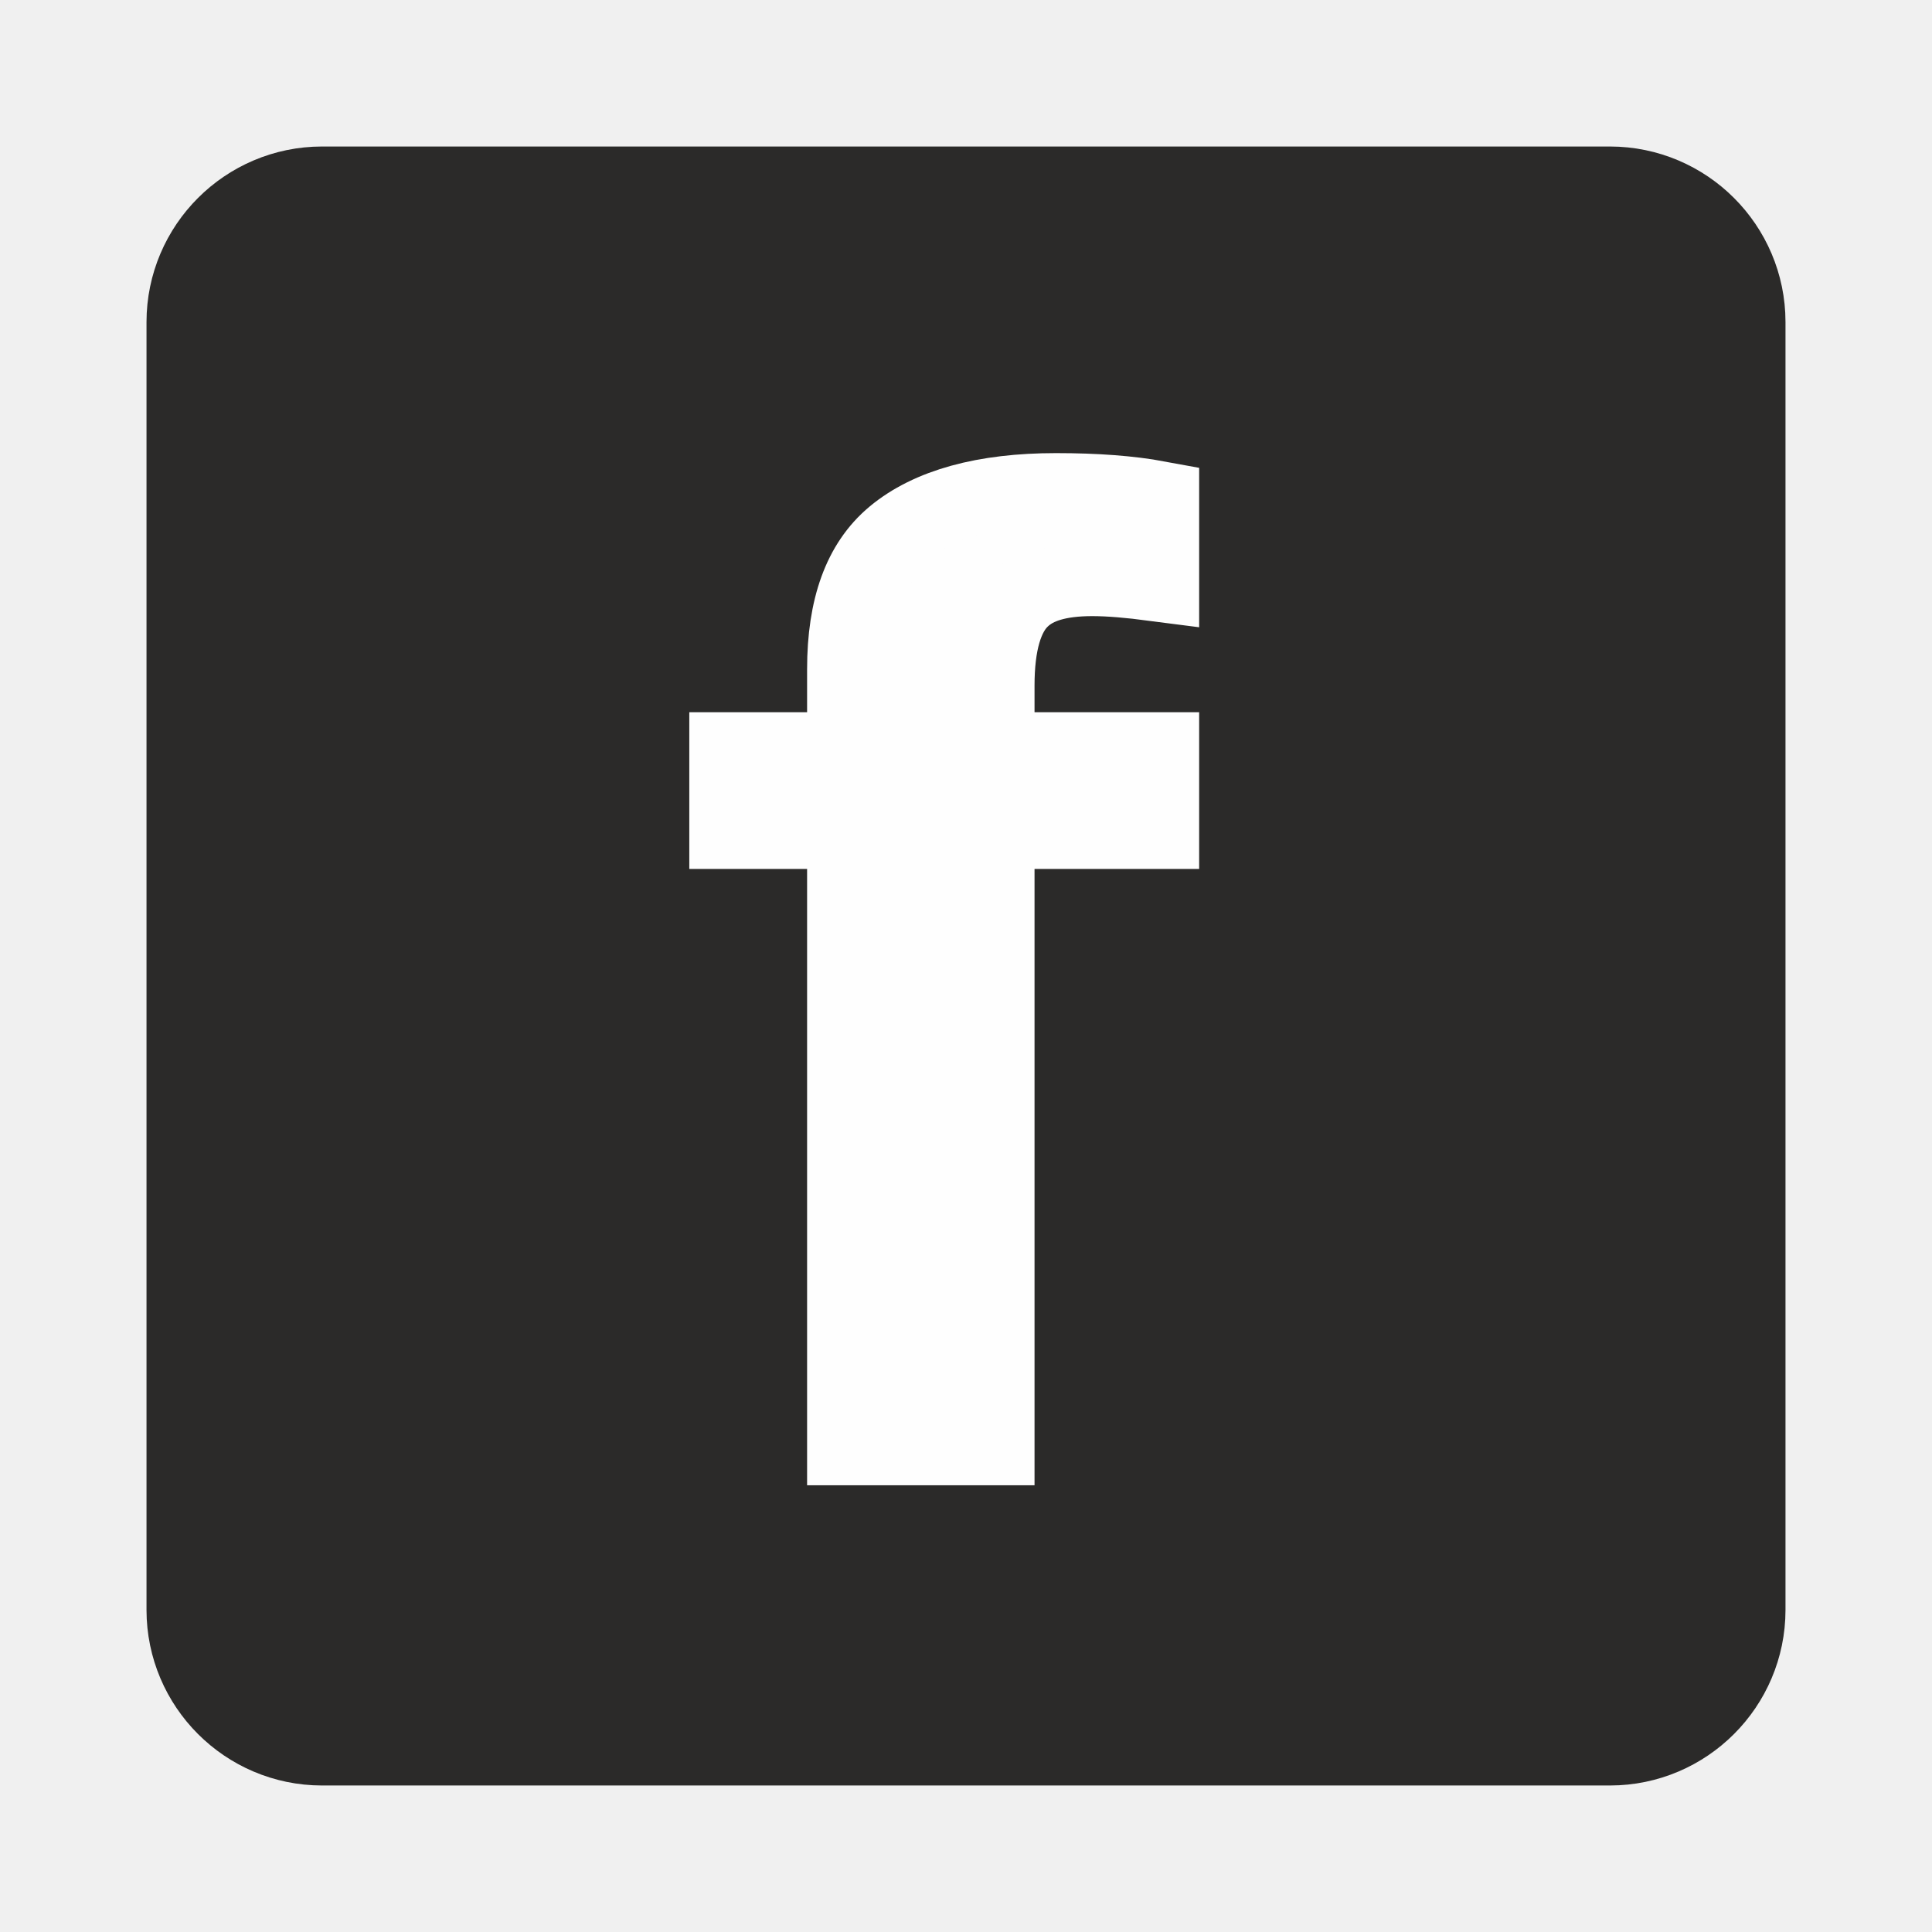
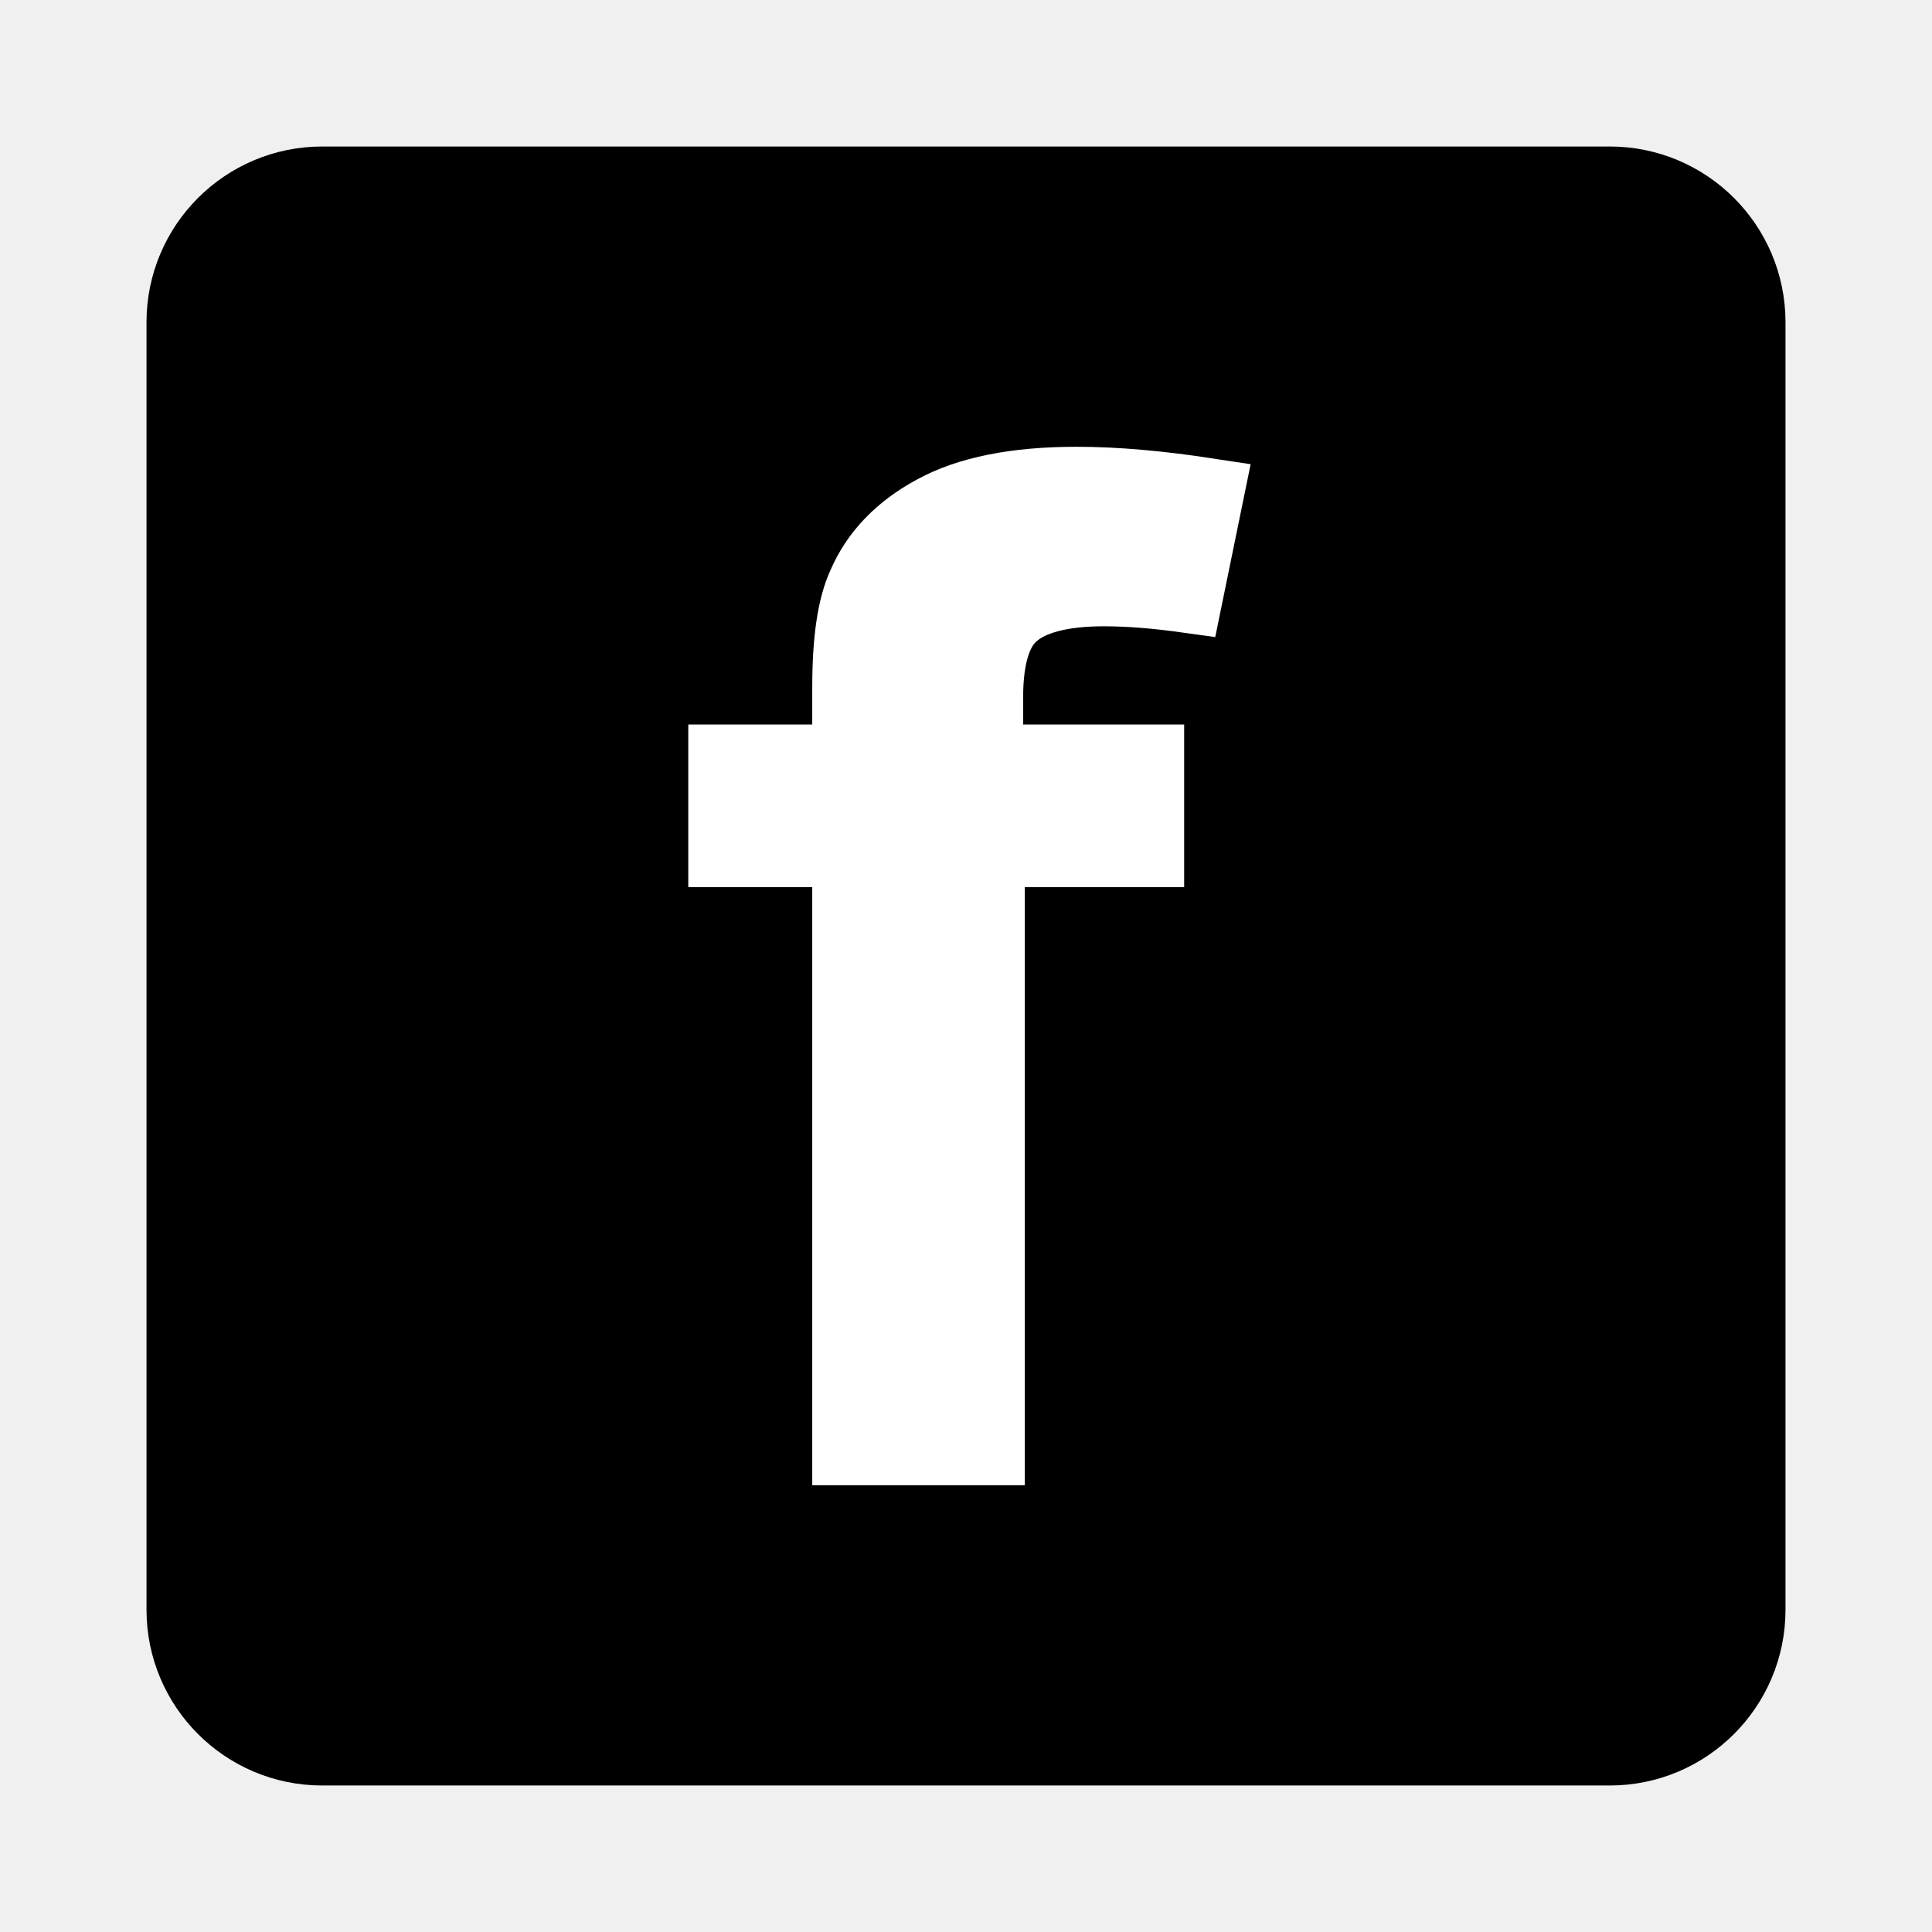
<svg xmlns="http://www.w3.org/2000/svg" xml:space="preserve" width="24px" height="24px" version="1.1" style="shape-rendering:geometricPrecision; text-rendering:geometricPrecision; image-rendering:optimizeQuality; fill-rule:evenodd; clip-rule:evenodd" viewBox="0 0 24 24">
  <defs>
-     <font id="FontID0" horiz-adv-x="667" font-variant="normal" class="str1" style="fill-rule:nonzero" font-style="normal" font-weight="400">
-       <font-face font-family="Arial">
-         <font-face-src>
-           <font-face-name name="Arial" />
-         </font-face-src>
-       </font-face>
-       <missing-glyph>
-         <path d="M0 0z" />
-       </missing-glyph>
-       <glyph unicode="+" horiz-adv-x="584" d="M251.051 115.999l0 196.069 -195.063 0 0 82.026 195.063 0 0 195.007 83.032 0 0 -195.007 195.007 0 0 -82.026 -195.007 0 0 -196.069 -83.032 0z" />
-       <glyph unicode="f" horiz-adv-x="277" d="M86.962 0l0 450.854 -77.936 0 0 67.979 77.936 0 0 55.014c0,34.813 3.009,60.601 9.169,77.435 8.524,22.707 23.137,41.189 44.484,55.372 21.203,14.112 51.002,21.132 89.326,21.132 24.785,0 52.148,-3.009 82.162,-8.811l-13.18 -77.005c-18.338,3.152 -35.53,4.871 -51.862,4.871 -26.647,0 -45.487,-5.731 -56.59,-17.049 -11.031,-11.318 -16.547,-32.45 -16.547,-63.466l0 -47.492 101.002 0 0 -67.979 -99.999 0 0 -450.854 -87.965 0z" />
-     </font>
    <style type="text/css">
   
-     @font-face { font-family:"Arial";font-variant:normal;font-style:normal;font-weight:normal;src:url("#FontID0") format(svg)}
-     .str5 {stroke-width:54.58;stroke-miterlimit:22.926}
-     .str1 {stroke-width:42.58;stroke-miterlimit:22.926}
-     .str4 {stroke:#FEFEFE;stroke-width:2.36;stroke-miterlimit:22.926}
-     .str6 {stroke:#2B2A29;stroke-width:2.36;stroke-miterlimit:22.926}
-     .str0 {stroke:#2B2A29;stroke-width:2.36;stroke-miterlimit:22.926}
-     .str3 {stroke:#FEFEFE;stroke-width:0.9;stroke-miterlimit:22.926}
-     .str2 {stroke:#2B2A29;stroke-width:0.9;stroke-miterlimit:22.926}
-     .fil0 {fill:none}
-     .fil2 {fill:#FEFEFE}
-     .fil1 {fill:#2B2A29}
-     .fnt1 {font-weight:normal;font-size:16.49px;font-family:'Arial'}
-     .fnt0 {font-weight:normal;font-size:21.14px;font-family:'Arial'}
+     .str2 {stroke:#2B2A29;stroke-width:2.36;stroke-miterlimit:22.926}
+     .str0 {stroke:black;stroke-width:2.36;stroke-miterlimit:22.926}
+     .str3 {stroke:white;stroke-width:2.36;stroke-miterlimit:22.926}
+     .str5 {stroke:#2B2A29;stroke-width:0.9;stroke-miterlimit:22.926}
+     .str4 {stroke:black;stroke-width:0.9;stroke-miterlimit:22.926}
+     .str1 {stroke:white;stroke-width:0.9;stroke-miterlimit:22.926}
+     .fil3 {fill:none}
+     .fil2 {fill:none;fill-rule:nonzero}
+     .fil4 {fill:#2B2A29}
+     .fil0 {fill:black}
+     .fil5 {fill:white}
+     .fil7 {fill:#2B2A29;fill-rule:nonzero}
+     .fil6 {fill:black;fill-rule:nonzero}
+     .fil1 {fill:white;fill-rule:nonzero}
   
  </style>
  </defs>
  <g id="Layer_x0020_1">
-     <circle class="fil0 str0" cx="11" cy="-85.46" r="9" />
-     <text x="4.81" y="-78.01" class="fil1 str2 fnt0">+</text>
-     <circle class="fil1 str0" cx="-10.54" cy="-86.55" r="9" />
-     <text x="-16.72" y="-79.1" class="fil2 str3 fnt0">+</text>
-     <path class="fil0 str0" d="M2.41 -71.21l11.81 0c0.05,0 0.1,0.04 0.1,0.1l0 15.68c0,0.04 -0.03,0.07 -0.06,0.09 -0.04,0.01 -0.08,0.01 -0.11,-0.02l-5.03 -4.64c-0.03,-0.03 -0.08,-0.04 -0.12,-0.01l-6.53 4.69c-0.03,0.02 -0.07,0.02 -0.1,0.01 -0.04,-0.02 -0.06,-0.05 -0.06,-0.09 0,-5.24 0,-10.48 0,-15.71 0,-0.06 0.05,-0.1 0.1,-0.1z" />
-     <path class="fil1 str0" d="M-17.9 -70.96l11.8 0c0.05,0 0.1,0.04 0.1,0.1l0 15.67c0,0.04 -0.02,0.08 -0.06,0.09 -0.04,0.02 -0.08,0.01 -0.11,-0.01l-5.02 -4.64c-0.04,-0.03 -0.09,-0.04 -0.13,-0.01l-6.53 4.69c-0.03,0.02 -0.06,0.02 -0.1,0.01 -0.03,-0.02 -0.05,-0.06 -0.05,-0.09 0,-5.24 0,-10.48 0,-15.71 0,-0.06 0.04,-0.1 0.1,-0.1z" />
-     <polygon class="fil0 str0" points="7.34,-51.65 8.98,-46.3 14.34,-46.31 10,-43.01 11.66,-37.65 7.34,-40.97 3.01,-37.65 4.68,-43.01 0.34,-46.31 5.69,-46.3 " />
-     <polygon class="fil1 str0" points="-13,-50.75 -11.36,-45.39 -6,-45.4 -10.34,-42.1 -8.68,-36.75 -13,-40.06 -17.33,-36.75 -15.67,-42.1 -20,-45.4 -14.65,-45.39 " />
-     <circle class="fil0 str0" cx="76.51" cy="-88.01" r="9" />
-     <polygon class="fil1 str0" points="79.51,-88.01 76.51,-86.51 73.51,-85.01 73.51,-88.01 73.51,-91.01 76.51,-89.51 " />
-     <circle class="fil1 str0" cx="53" cy="-87.01" r="9" />
-     <polygon class="fil2 str4" points="56,-87.01 53,-85.51 50,-84.01 50,-87.01 50,-90.01 53,-88.51 " />
-     <circle class="fil0 str0" cx="77" cy="-63.01" r="9" />
-     <g transform="matrix(1.20055 0 0 1 59.4195 -69.0073)">
-       <text x="12" y="12" class="fil1 str2 fnt1">f</text>
-     </g>
-     <circle class="fil1 str0" cx="54.32" cy="-64.01" r="9" />
-     <g transform="matrix(1.20055 0 0 1 36.7366 -70.0066)">
-       <text x="12" y="12" class="fil2 str3 fnt1">f</text>
-     </g>
-     <path class="fil1 str6" d="M4 3l16 0c0.55,0 1,0.45 1,1l0 16c0,0.55 -0.45,1 -1,1l-16 0c-0.55,0 -1,-0.45 -1,-1l0 -16c0,-0.55 0.45,-1 1,-1z" />
-     <g transform="matrix(1.20068 0 0 1 -5.58657 6.00059)">
-       <text x="12" y="12" class="fil2 str3 fnt1">f</text>
-     </g>
+     <circle class="fil0 str0" cx="-13.74" cy="-76.46" r="9" />
+     <polygon class="fil1" points="-14.62,-71.46 -14.62,-75.61 -18.74,-75.61 -18.74,-77.34 -14.62,-77.34 -14.62,-81.46 -12.86,-81.46 -12.86,-77.34 -8.74,-77.34 -8.74,-75.61 -12.86,-75.61 -12.86,-71.46 " />
+     <polygon id="1" class="fil2 str1" points="-14.62,-71.46 -14.62,-75.61 -18.74,-75.61 -18.74,-77.34 -14.62,-77.34 -14.62,-81.46 -12.86,-81.46 -12.86,-77.34 -8.74,-77.34 -8.74,-75.61 -12.86,-75.61 -12.86,-71.46 " />
+     <circle class="fil3 str0" cx="9" cy="-76.46" r="9" />
+     <path class="fil3 str0" d="M43.1 -84.42l11.8 0c0.06,0 0.1,0.05 0.1,0.1l0 15.68c0,0.04 -0.02,0.07 -0.06,0.09 -0.03,0.02 -0.07,0.01 -0.1,-0.02l-5.03 -4.64c-0.03,-0.03 -0.08,-0.03 -0.12,0l-6.53 4.68c-0.03,0.03 -0.07,0.03 -0.1,0.01 -0.04,-0.02 -0.06,-0.05 -0.06,-0.09 0,-5.23 0,-10.47 0,-15.71 0,-0.05 0.05,-0.1 0.1,-0.1z" />
+     <path class="fil0 str0" d="M24.29 -84.42l11.8 0c0.06,0 0.1,0.05 0.1,0.1l0 15.68c0,0.04 -0.02,0.07 -0.06,0.09 -0.04,0.02 -0.08,0.01 -0.11,-0.02l-5.02 -4.64c-0.03,-0.03 -0.09,-0.03 -0.12,0l-6.53 4.68c-0.03,0.03 -0.07,0.03 -0.11,0.01 -0.03,-0.02 -0.05,-0.05 -0.05,-0.09 0,-5.23 0,-10.47 0,-15.71 0,-0.05 0.05,-0.1 0.1,-0.1z" />
+     <polygon class="fil3 str2" points="154.98,28.63 156.63,33.98 161.99,33.97 157.65,37.27 159.31,42.63 154.98,39.31 150.66,42.63 152.32,37.27 147.98,33.97 153.34,33.98 " />
+     <polygon class="fil4 str2" points="134.64,29.54 136.29,34.89 141.64,34.88 137.31,38.18 138.97,43.53 134.64,40.22 130.32,43.53 131.98,38.18 127.64,34.88 133,34.89 " />
+     <circle class="fil3 str0" cx="136.12" cy="-76.46" r="9" />
+     <polygon class="fil0 str0" points="139.12,-76.46 136.12,-74.96 133.12,-73.46 133.12,-76.46 133.12,-79.46 136.12,-77.96 " />
+     <circle class="fil0 str0" cx="114.12" cy="-76.46" r="9" />
+     <polygon class="fil5 str3" points="117.12,-76.46 114.12,-74.96 111.12,-73.46 111.12,-76.46 111.12,-79.46 114.12,-77.96 " />
+     <circle class="fil3 str0" cx="69.29" cy="-76.46" r="9" />
+     <path class="fil6" d="M67.84 -70.46l0 -7.44 -1.55 0 0 -1.12 1.55 0 0 -0.9c0,-0.58 0.06,-1 0.18,-1.28 0.17,-0.37 0.46,-0.68 0.88,-0.91 0.42,-0.24 1.01,-0.35 1.77,-0.35 0.49,0 1.03,0.05 1.62,0.14l-0.26 1.27c-0.36,-0.05 -0.7,-0.08 -1.02,-0.08 -0.53,0 -0.9,0.1 -1.12,0.28 -0.22,0.19 -0.33,0.54 -0.33,1.05l0 0.78 2 0 0 1.12 -1.98 0 0 7.44 -1.74 0z" />
+     <path id="1" class="fil2 str4" d="M67.84 -70.46l0 -7.44 -1.55 0 0 -1.12 1.55 0 0 -0.9c0,-0.58 0.06,-1 0.18,-1.28 0.17,-0.37 0.46,-0.68 0.88,-0.91 0.42,-0.24 1.01,-0.35 1.77,-0.35 0.49,0 1.03,0.05 1.62,0.14l-0.26 1.27c-0.36,-0.05 -0.7,-0.08 -1.02,-0.08 -0.53,0 -0.9,0.1 -1.12,0.28 -0.22,0.19 -0.33,0.54 -0.33,1.05l0 0.78 2 0 0 1.12 -1.98 0 0 7.44 -1.74 0z" />
+     <circle class="fil0 str0" cx="92.12" cy="-76.46" r="9" />
+     <path class="fil1" d="M90.66 -70.46l0 -7.44 -1.54 0 0 -1.12 1.54 0 0 -0.9c0,-0.58 0.06,-1 0.18,-1.28 0.17,-0.37 0.46,-0.68 0.88,-0.91 0.42,-0.24 1.01,-0.35 1.77,-0.35 0.49,0 1.03,0.05 1.63,0.14l-0.26 1.27c-0.37,-0.05 -0.71,-0.08 -1.03,-0.08 -0.53,0 -0.9,0.1 -1.12,0.28 -0.22,0.19 -0.33,0.54 -0.33,1.05l0 0.78 2 0 0 1.12 -1.98 0 0 7.44 -1.74 0z" />
+     <path id="1" class="fil2 str1" d="M90.66 -70.46l0 -7.44 -1.54 0 0 -1.12 1.54 0 0 -0.9c0,-0.58 0.06,-1 0.18,-1.28 0.17,-0.37 0.46,-0.68 0.88,-0.91 0.42,-0.24 1.01,-0.35 1.77,-0.35 0.49,0 1.03,0.05 1.63,0.14l-0.26 1.27c-0.37,-0.05 -0.71,-0.08 -1.03,-0.08 -0.53,0 -0.9,0.1 -1.12,0.28 -0.22,0.19 -0.33,0.54 -0.33,1.05l0 0.78 2 0 0 1.12 -1.98 0 0 7.44 -1.74 0z" />
+     <path class="fil3 str2" d="M216.65 29.27l16 0c0.55,0 1,0.45 1,1l0 16.01c0,0.55 -0.45,1 -1,1l-16 0c-0.55,0 -1,-0.45 -1,-1l0 -16.01c0,-0.55 0.45,-1 1,-1z" />
+     <path class="fil7" d="M223.2 44.28l0 -7.44 -1.55 0 0 -1.12 1.55 0 0 -0.91c0,-0.57 0.06,-1 0.18,-1.27 0.17,-0.38 0.46,-0.68 0.88,-0.92 0.42,-0.23 1.01,-0.35 1.77,-0.35 0.49,0 1.03,0.05 1.62,0.15l-0.26 1.27c-0.36,-0.05 -0.7,-0.08 -1.02,-0.08 -0.53,0 -0.9,0.09 -1.12,0.28 -0.22,0.19 -0.33,0.54 -0.33,1.05l0 0.78 2 0 0 1.12 -1.98 0 0 7.44 -1.74 0z" />
+     <path id="1" class="fil2 str5" d="M223.2 44.28l0 -7.44 -1.55 0 0 -1.12 1.55 0 0 -0.91c0,-0.57 0.06,-1 0.18,-1.27 0.17,-0.38 0.46,-0.68 0.88,-0.92 0.42,-0.23 1.01,-0.35 1.77,-0.35 0.49,0 1.03,0.05 1.62,0.15l-0.26 1.27c-0.36,-0.05 -0.7,-0.08 -1.02,-0.08 -0.53,0 -0.9,0.09 -1.12,0.28 -0.22,0.19 -0.33,0.54 -0.33,1.05l0 0.78 2 0 0 1.12 -1.98 0 0 7.44 -1.74 0z" />
+     <path class="fil0 str0" d="M4 3l16 0c0.55,0 1,0.45 1,1l0 16c0,0.55 -0.45,1 -1,1l-16 0c-0.55,0 -1,-0.45 -1,-1l0 -16c0,-0.55 0.45,-1 1,-1z" />
+     <path class="fil1" d="M10.54 18l0 -7.43 -1.54 0 0 -1.12 1.54 0 0 -0.91c0,-0.58 0.06,-1 0.19,-1.28 0.16,-0.37 0.45,-0.68 0.88,-0.91 0.42,-0.23 1.01,-0.35 1.76,-0.35 0.5,0 1.04,0.05 1.63,0.14l-0.26 1.27c-0.36,-0.05 -0.7,-0.08 -1.03,-0.08 -0.52,0 -0.9,0.1 -1.12,0.29 -0.22,0.18 -0.33,0.53 -0.33,1.04l0 0.79 2 0 0 1.12 -1.98 0 0 7.43 -1.74 0z" />
+     <path id="1" class="fil2 str1" d="M10.54 18l0 -7.43 -1.54 0 0 -1.12 1.54 0 0 -0.91c0,-0.58 0.06,-1 0.19,-1.28 0.16,-0.37 0.45,-0.68 0.88,-0.91 0.42,-0.23 1.01,-0.35 1.76,-0.35 0.5,0 1.04,0.05 1.63,0.14l-0.26 1.27c-0.36,-0.05 -0.7,-0.08 -1.03,-0.08 -0.52,0 -0.9,0.1 -1.12,0.29 -0.22,0.18 -0.33,0.53 -0.33,1.04l0 0.79 2 0 0 1.12 -1.98 0 0 7.43 -1.74 0z" />
+     <polygon class="fil6" points="8.12,-71.46 8.12,-75.61 4,-75.61 4,-77.34 8.12,-77.34 8.12,-81.46 9.88,-81.46 9.88,-77.34 14,-77.34 14,-75.61 9.88,-75.61 9.88,-71.46 " />
+     <polygon id="1" class="fil2 str4" points="8.12,-71.46 8.12,-75.61 4,-75.61 4,-77.34 8.12,-77.34 8.12,-81.46 9.88,-81.46 9.88,-77.34 14,-77.34 14,-75.61 9.88,-75.61 9.88,-71.46 " />
  </g>
</svg>
